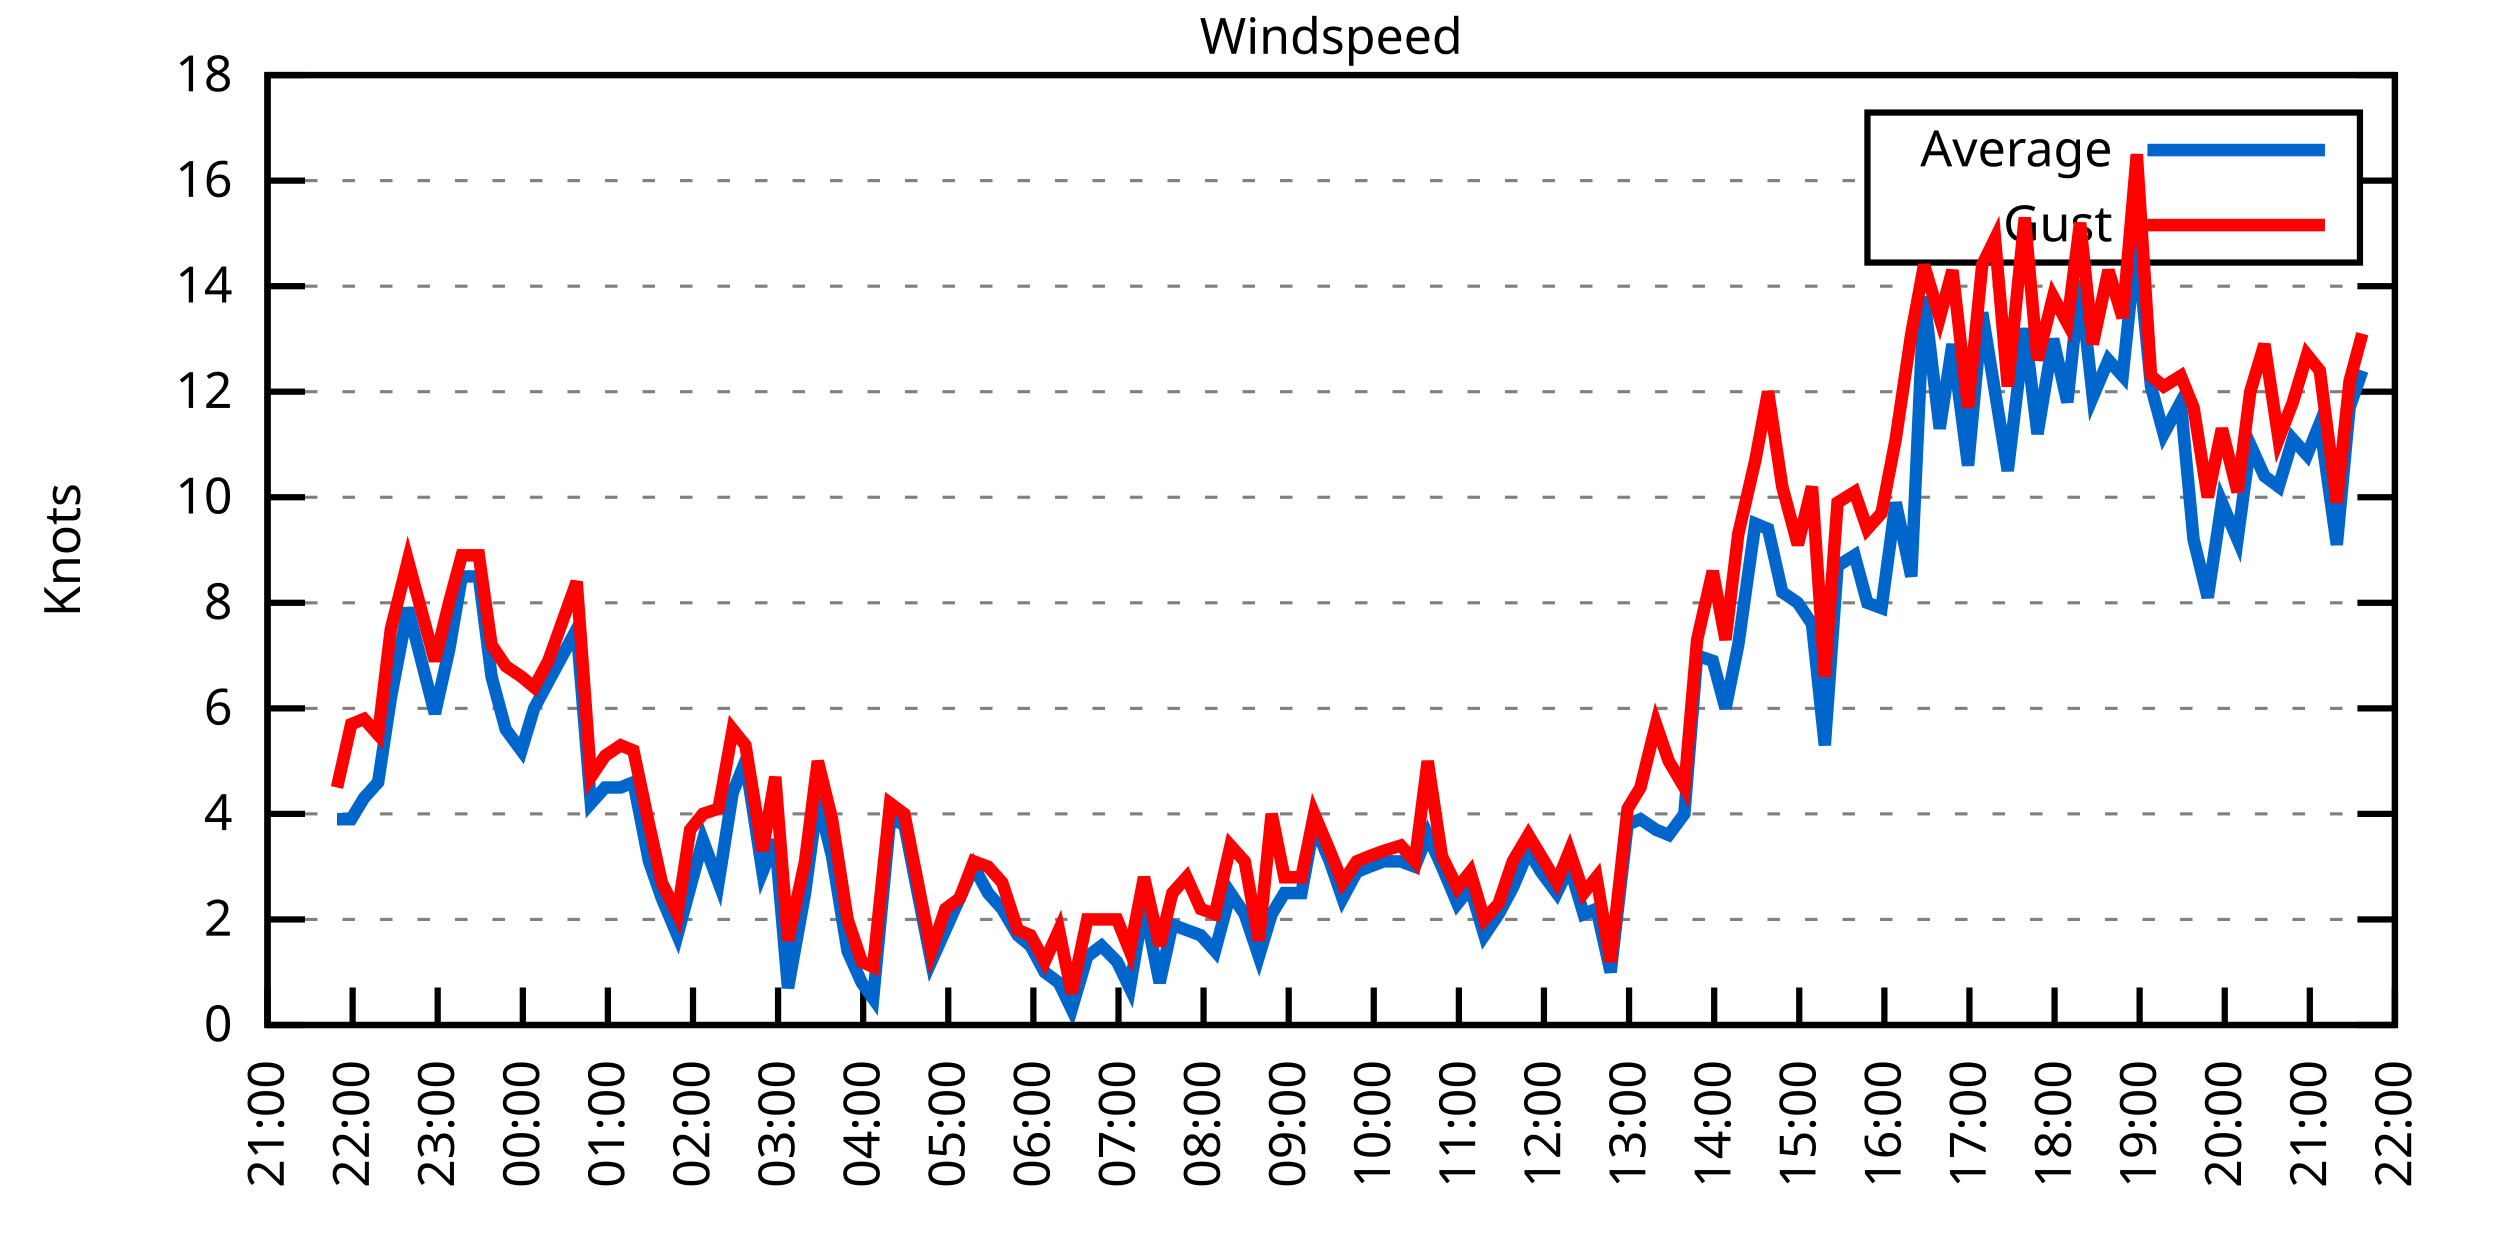
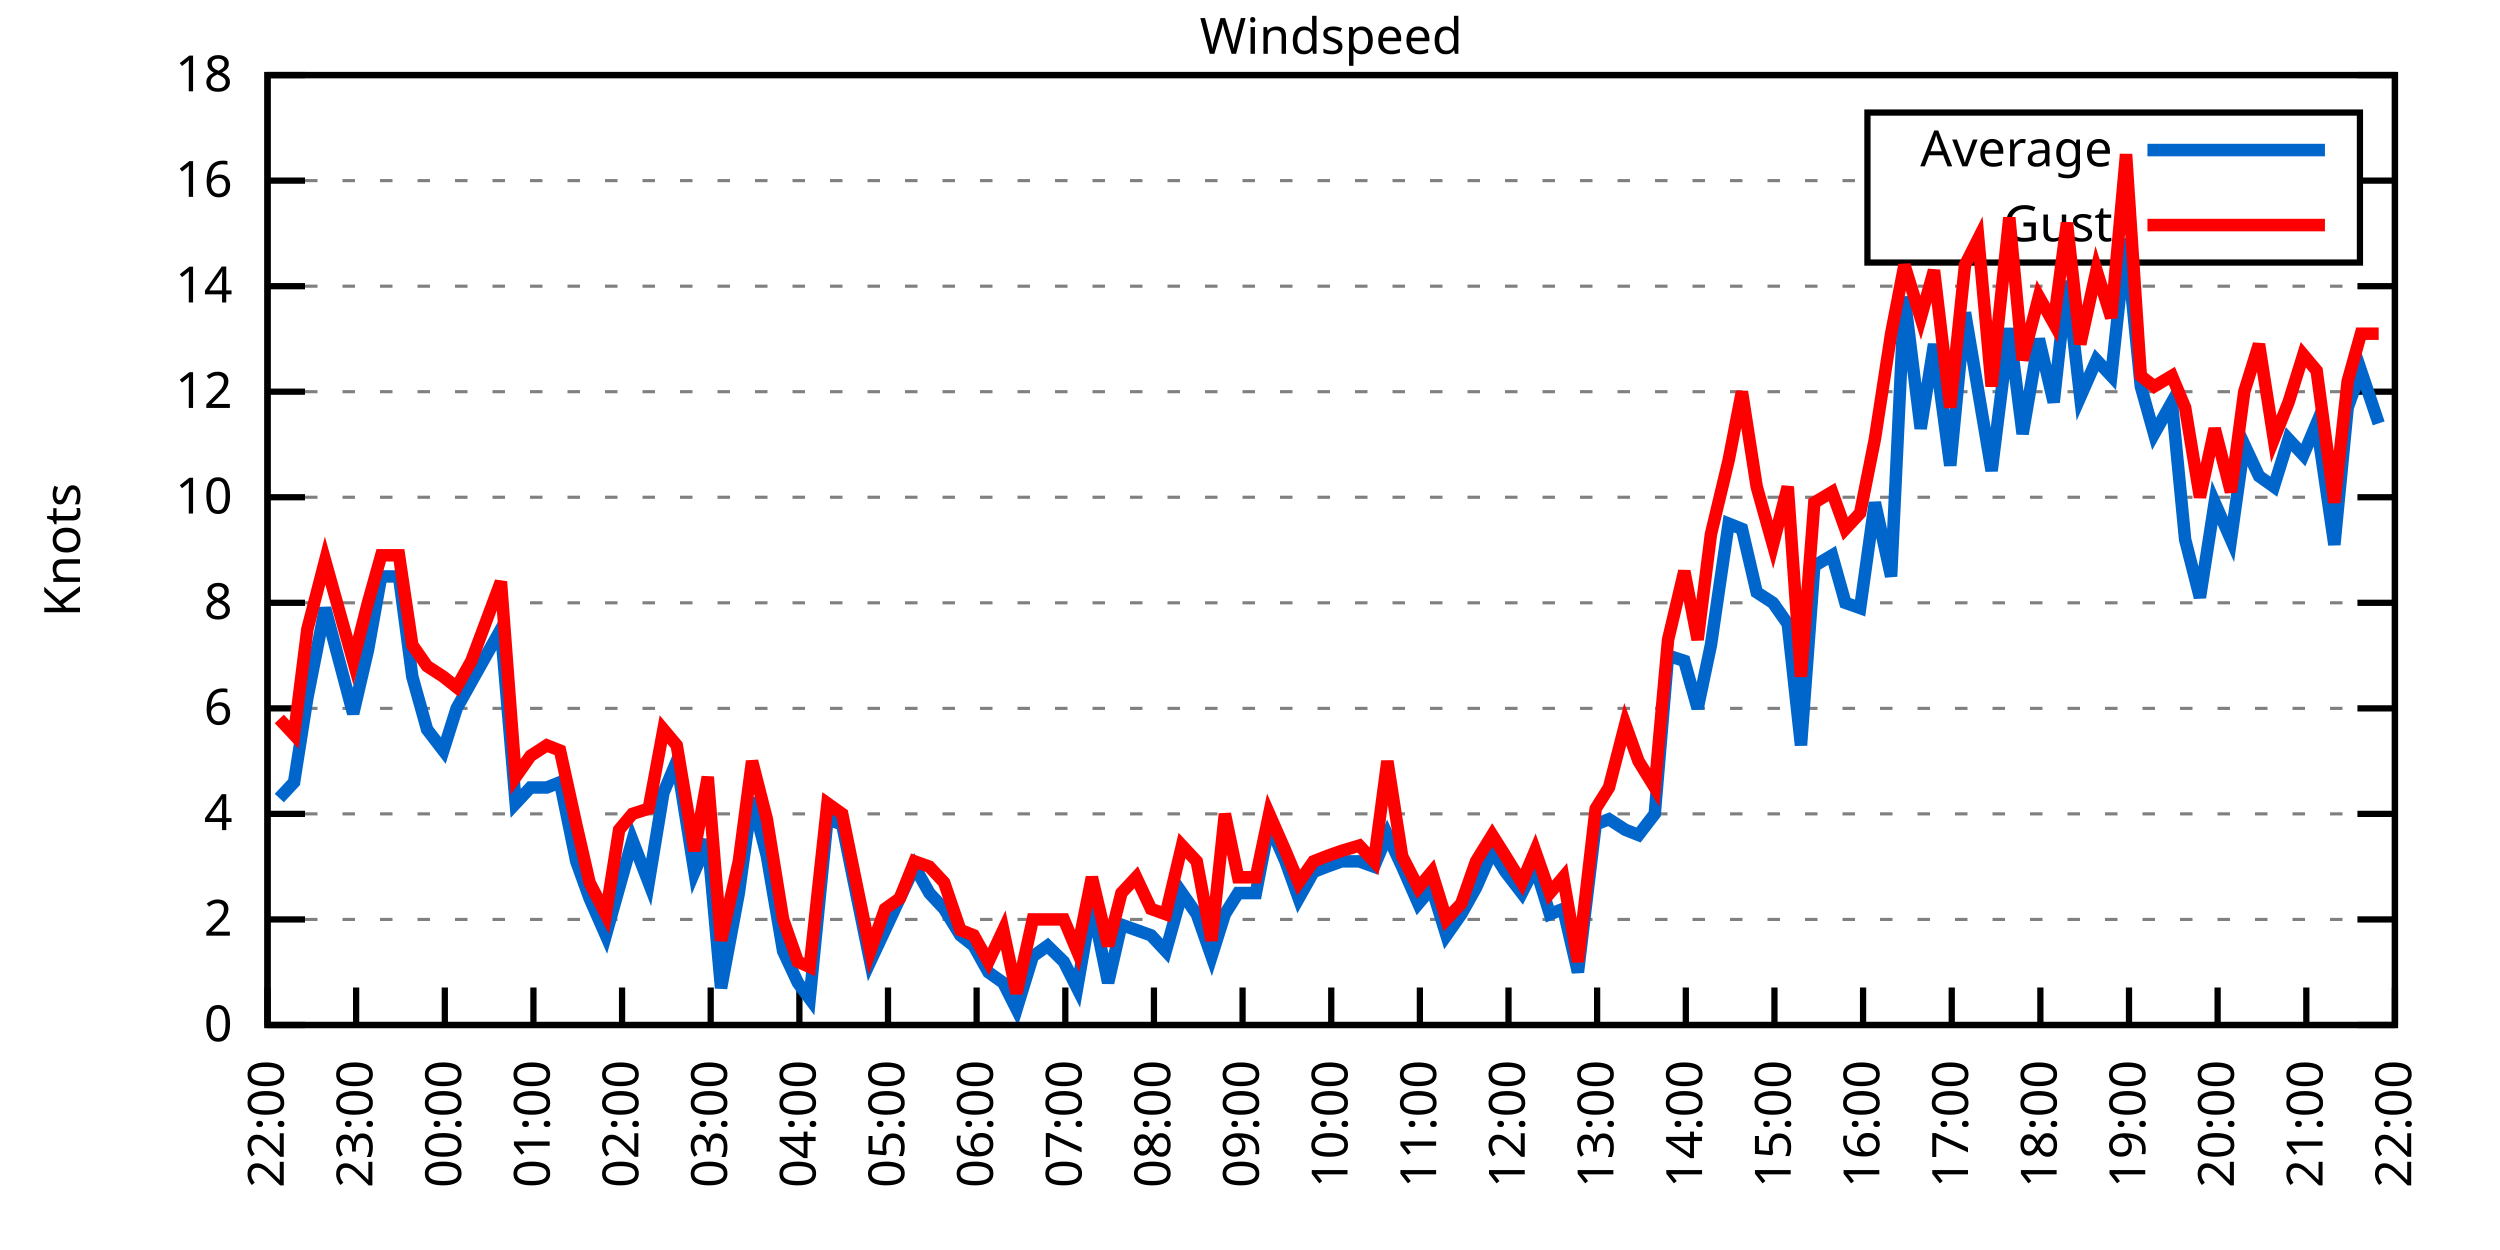
<svg xmlns="http://www.w3.org/2000/svg" xmlns:xlink="http://www.w3.org/1999/xlink" width="400" height="200" viewBox="0 0 400 200">
  <g id="gnuplot_canvas">
    <rect x="0" y="0" width="400" height="200" fill="none" />
    <defs>
      <circle id="gpDot" r="0.5" stroke-width="0.5" stroke="currentColor" />
      <path id="gpPt0" stroke-width="0.333" stroke="currentColor" d="M-1,0 h2 M0,-1 v2" />
      <path id="gpPt1" stroke-width="0.333" stroke="currentColor" d="M-1,-1 L1,1 M1,-1 L-1,1" />
      <path id="gpPt2" stroke-width="0.333" stroke="currentColor" d="M-1,0 L1,0 M0,-1 L0,1 M-1,-1 L1,1 M-1,1 L1,-1" />
      <rect id="gpPt3" stroke-width="0.333" stroke="currentColor" x="-1" y="-1" width="2" height="2" />
      <rect id="gpPt4" stroke-width="0.333" stroke="currentColor" fill="currentColor" x="-1" y="-1" width="2" height="2" />
      <circle id="gpPt5" stroke-width="0.333" stroke="currentColor" cx="0" cy="0" r="1" />
      <use xlink:href="#gpPt5" id="gpPt6" fill="currentColor" stroke="none" />
      <path id="gpPt7" stroke-width="0.333" stroke="currentColor" d="M0,-1.33 L-1.33,0.67 L1.33,0.67 z" />
      <use xlink:href="#gpPt7" id="gpPt8" fill="currentColor" stroke="none" />
      <use xlink:href="#gpPt7" id="gpPt9" stroke="currentColor" transform="rotate(180)" />
      <use xlink:href="#gpPt9" id="gpPt10" fill="currentColor" stroke="none" />
      <use xlink:href="#gpPt3" id="gpPt11" stroke="currentColor" transform="rotate(45)" />
      <use xlink:href="#gpPt11" id="gpPt12" fill="currentColor" stroke="none" />
      <path id="gpPt13" stroke-width="0.333" stroke="currentColor" d="M0,1.330 L1.265,0.411 L0.782,-1.067 L-0.782,-1.076 L-1.265,0.411 z" />
      <use xlink:href="#gpPt13" id="gpPt14" fill="currentColor" stroke="none" />
      <filter id="textbox" filterUnits="objectBoundingBox" x="0" y="0" height="1" width="1">
        <feFlood flood-color="white" flood-opacity="1" result="bgnd" />
        <feComposite in="SourceGraphic" in2="bgnd" operator="atop" />
      </filter>
      <filter id="greybox" filterUnits="objectBoundingBox" x="0" y="0" height="1" width="1">
        <feFlood flood-color="lightgrey" flood-opacity="1" result="grey" />
        <feComposite in="SourceGraphic" in2="grey" operator="atop" />
      </filter>
    </defs>
    <g fill="none" color="white" stroke="currentColor" stroke-width="1.00" stroke-linecap="butt" stroke-linejoin="miter">
</g>
    <g fill="none" color="black" stroke="currentColor" stroke-width="1.00" stroke-linecap="butt" stroke-linejoin="miter">
      <g stroke="none" shape-rendering="crispEdges">
        <polygon fill="rgb(255, 255, 255)" points="42.80,164.00 383.18,164.00 383.18,12.02 42.80,12.02 " />
      </g>
    </g>
    <g fill="none" color="black" stroke="currentColor" stroke-width="1.00" stroke-linecap="butt" stroke-linejoin="miter">
</g>
    <g fill="none" color="black" stroke="black" stroke-width="0.50" stroke-linecap="butt" stroke-linejoin="miter">
</g>
    <g fill="none" color="gray" stroke="currentColor" stroke-width="0.50" stroke-linecap="butt" stroke-linejoin="miter">
      <path stroke="gray" stroke-dasharray="2,4" class="gridline" d="M42.80,164.00 L383.19,164.00  " />
    </g>
    <g fill="none" color="gray" stroke="gray" stroke-width="1.00" stroke-linecap="butt" stroke-linejoin="miter">
</g>
    <g fill="none" color="black" stroke="currentColor" stroke-width="1.00" stroke-linecap="butt" stroke-linejoin="miter">
      <path stroke="black" d="M42.80,164.00 L48.80,164.00 M383.19,164.00 L377.19,164.00  " />
      <g transform="translate(37.20,166.60)" stroke="none" fill="black" font-family="Sans" font-size="8.00" text-anchor="end">
        <text>
          <tspan font-family="Sans"> 0</tspan>
        </text>
      </g>
    </g>
    <g fill="none" color="black" stroke="currentColor" stroke-width="1.00" stroke-linecap="butt" stroke-linejoin="miter">
</g>
    <g fill="none" color="black" stroke="black" stroke-width="0.50" stroke-linecap="butt" stroke-linejoin="miter">
</g>
    <g fill="none" color="gray" stroke="currentColor" stroke-width="0.50" stroke-linecap="butt" stroke-linejoin="miter">
      <path stroke="gray" stroke-dasharray="2,4" class="gridline" d="M42.80,147.11 L383.19,147.11  " />
    </g>
    <g fill="none" color="gray" stroke="gray" stroke-width="1.00" stroke-linecap="butt" stroke-linejoin="miter">
</g>
    <g fill="none" color="black" stroke="currentColor" stroke-width="1.00" stroke-linecap="butt" stroke-linejoin="miter">
      <path stroke="black" d="M42.80,147.11 L48.80,147.11 M383.19,147.11 L377.19,147.11  " />
      <g transform="translate(37.20,149.71)" stroke="none" fill="black" font-family="Sans" font-size="8.00" text-anchor="end">
        <text>
          <tspan font-family="Sans"> 2</tspan>
        </text>
      </g>
    </g>
    <g fill="none" color="black" stroke="currentColor" stroke-width="1.00" stroke-linecap="butt" stroke-linejoin="miter">
</g>
    <g fill="none" color="black" stroke="black" stroke-width="0.50" stroke-linecap="butt" stroke-linejoin="miter">
</g>
    <g fill="none" color="gray" stroke="currentColor" stroke-width="0.50" stroke-linecap="butt" stroke-linejoin="miter">
      <path stroke="gray" stroke-dasharray="2,4" class="gridline" d="M42.80,130.22 L383.19,130.22  " />
    </g>
    <g fill="none" color="gray" stroke="gray" stroke-width="1.00" stroke-linecap="butt" stroke-linejoin="miter">
</g>
    <g fill="none" color="black" stroke="currentColor" stroke-width="1.00" stroke-linecap="butt" stroke-linejoin="miter">
      <path stroke="black" d="M42.80,130.22 L48.80,130.22 M383.19,130.22 L377.19,130.22  " />
      <g transform="translate(37.20,132.82)" stroke="none" fill="black" font-family="Sans" font-size="8.00" text-anchor="end">
        <text>
          <tspan font-family="Sans"> 4</tspan>
        </text>
      </g>
    </g>
    <g fill="none" color="black" stroke="currentColor" stroke-width="1.00" stroke-linecap="butt" stroke-linejoin="miter">
</g>
    <g fill="none" color="black" stroke="black" stroke-width="0.50" stroke-linecap="butt" stroke-linejoin="miter">
</g>
    <g fill="none" color="gray" stroke="currentColor" stroke-width="0.50" stroke-linecap="butt" stroke-linejoin="miter">
      <path stroke="gray" stroke-dasharray="2,4" class="gridline" d="M42.80,113.34 L383.19,113.34  " />
    </g>
    <g fill="none" color="gray" stroke="gray" stroke-width="1.00" stroke-linecap="butt" stroke-linejoin="miter">
</g>
    <g fill="none" color="black" stroke="currentColor" stroke-width="1.00" stroke-linecap="butt" stroke-linejoin="miter">
      <path stroke="black" d="M42.80,113.34 L48.80,113.34 M383.19,113.34 L377.19,113.34  " />
      <g transform="translate(37.20,115.94)" stroke="none" fill="black" font-family="Sans" font-size="8.00" text-anchor="end">
        <text>
          <tspan font-family="Sans"> 6</tspan>
        </text>
      </g>
    </g>
    <g fill="none" color="black" stroke="currentColor" stroke-width="1.00" stroke-linecap="butt" stroke-linejoin="miter">
</g>
    <g fill="none" color="black" stroke="black" stroke-width="0.50" stroke-linecap="butt" stroke-linejoin="miter">
</g>
    <g fill="none" color="gray" stroke="currentColor" stroke-width="0.50" stroke-linecap="butt" stroke-linejoin="miter">
      <path stroke="gray" stroke-dasharray="2,4" class="gridline" d="M42.80,96.45 L383.19,96.45  " />
    </g>
    <g fill="none" color="gray" stroke="gray" stroke-width="1.00" stroke-linecap="butt" stroke-linejoin="miter">
</g>
    <g fill="none" color="black" stroke="currentColor" stroke-width="1.00" stroke-linecap="butt" stroke-linejoin="miter">
      <path stroke="black" d="M42.80,96.45 L48.80,96.45 M383.19,96.45 L377.19,96.45  " />
      <g transform="translate(37.20,99.05)" stroke="none" fill="black" font-family="Sans" font-size="8.00" text-anchor="end">
        <text>
          <tspan font-family="Sans"> 8</tspan>
        </text>
      </g>
    </g>
    <g fill="none" color="black" stroke="currentColor" stroke-width="1.00" stroke-linecap="butt" stroke-linejoin="miter">
</g>
    <g fill="none" color="black" stroke="black" stroke-width="0.50" stroke-linecap="butt" stroke-linejoin="miter">
</g>
    <g fill="none" color="gray" stroke="currentColor" stroke-width="0.50" stroke-linecap="butt" stroke-linejoin="miter">
      <path stroke="gray" stroke-dasharray="2,4" class="gridline" d="M42.80,79.56 L383.19,79.56  " />
    </g>
    <g fill="none" color="gray" stroke="gray" stroke-width="1.00" stroke-linecap="butt" stroke-linejoin="miter">
</g>
    <g fill="none" color="black" stroke="currentColor" stroke-width="1.00" stroke-linecap="butt" stroke-linejoin="miter">
      <path stroke="black" d="M42.80,79.56 L48.80,79.56 M383.19,79.56 L377.19,79.56  " />
      <g transform="translate(37.20,82.16)" stroke="none" fill="black" font-family="Sans" font-size="8.00" text-anchor="end">
        <text>
          <tspan font-family="Sans"> 10</tspan>
        </text>
      </g>
    </g>
    <g fill="none" color="black" stroke="currentColor" stroke-width="1.00" stroke-linecap="butt" stroke-linejoin="miter">
</g>
    <g fill="none" color="black" stroke="black" stroke-width="0.50" stroke-linecap="butt" stroke-linejoin="miter">
</g>
    <g fill="none" color="gray" stroke="currentColor" stroke-width="0.50" stroke-linecap="butt" stroke-linejoin="miter">
      <path stroke="gray" stroke-dasharray="2,4" class="gridline" d="M42.80,62.67 L383.19,62.67  " />
    </g>
    <g fill="none" color="gray" stroke="gray" stroke-width="1.00" stroke-linecap="butt" stroke-linejoin="miter">
</g>
    <g fill="none" color="black" stroke="currentColor" stroke-width="1.00" stroke-linecap="butt" stroke-linejoin="miter">
      <path stroke="black" d="M42.80,62.67 L48.80,62.67 M383.19,62.67 L377.19,62.67  " />
      <g transform="translate(37.20,65.27)" stroke="none" fill="black" font-family="Sans" font-size="8.00" text-anchor="end">
        <text>
          <tspan font-family="Sans"> 12</tspan>
        </text>
      </g>
    </g>
    <g fill="none" color="black" stroke="currentColor" stroke-width="1.00" stroke-linecap="butt" stroke-linejoin="miter">
</g>
    <g fill="none" color="black" stroke="black" stroke-width="0.50" stroke-linecap="butt" stroke-linejoin="miter">
</g>
    <g fill="none" color="gray" stroke="currentColor" stroke-width="0.50" stroke-linecap="butt" stroke-linejoin="miter">
      <path stroke="gray" stroke-dasharray="2,4" class="gridline" d="M42.80,45.79 L383.19,45.79  " />
    </g>
    <g fill="none" color="gray" stroke="gray" stroke-width="1.00" stroke-linecap="butt" stroke-linejoin="miter">
</g>
    <g fill="none" color="black" stroke="currentColor" stroke-width="1.00" stroke-linecap="butt" stroke-linejoin="miter">
      <path stroke="black" d="M42.80,45.79 L48.80,45.79 M383.19,45.79 L377.19,45.79  " />
      <g transform="translate(37.20,48.39)" stroke="none" fill="black" font-family="Sans" font-size="8.00" text-anchor="end">
        <text>
          <tspan font-family="Sans"> 14</tspan>
        </text>
      </g>
    </g>
    <g fill="none" color="black" stroke="currentColor" stroke-width="1.00" stroke-linecap="butt" stroke-linejoin="miter">
</g>
    <g fill="none" color="black" stroke="black" stroke-width="0.50" stroke-linecap="butt" stroke-linejoin="miter">
</g>
    <g fill="none" color="gray" stroke="currentColor" stroke-width="0.50" stroke-linecap="butt" stroke-linejoin="miter">
      <path stroke="gray" stroke-dasharray="2,4" class="gridline" d="M42.80,28.90 L298.79,28.90 M377.59,28.90 L383.19,28.90  " />
    </g>
    <g fill="none" color="gray" stroke="gray" stroke-width="1.00" stroke-linecap="butt" stroke-linejoin="miter">
</g>
    <g fill="none" color="black" stroke="currentColor" stroke-width="1.00" stroke-linecap="butt" stroke-linejoin="miter">
      <path stroke="black" d="M42.80,28.90 L48.80,28.90 M383.19,28.90 L377.19,28.90  " />
      <g transform="translate(37.20,31.50)" stroke="none" fill="black" font-family="Sans" font-size="8.00" text-anchor="end">
        <text>
          <tspan font-family="Sans"> 16</tspan>
        </text>
      </g>
    </g>
    <g fill="none" color="black" stroke="currentColor" stroke-width="1.00" stroke-linecap="butt" stroke-linejoin="miter">
</g>
    <g fill="none" color="black" stroke="black" stroke-width="0.50" stroke-linecap="butt" stroke-linejoin="miter">
</g>
    <g fill="none" color="gray" stroke="currentColor" stroke-width="0.50" stroke-linecap="butt" stroke-linejoin="miter">
      <path stroke="gray" stroke-dasharray="2,4" class="gridline" d="M42.80,12.01 L383.19,12.01  " />
    </g>
    <g fill="none" color="gray" stroke="gray" stroke-width="1.00" stroke-linecap="butt" stroke-linejoin="miter">
</g>
    <g fill="none" color="black" stroke="currentColor" stroke-width="1.00" stroke-linecap="butt" stroke-linejoin="miter">
      <path stroke="black" d="M42.80,12.01 L48.80,12.01 M383.19,12.01 L377.19,12.01  " />
      <g transform="translate(37.20,14.61)" stroke="none" fill="black" font-family="Sans" font-size="8.00" text-anchor="end">
        <text>
          <tspan font-family="Sans"> 18</tspan>
        </text>
      </g>
    </g>
    <g fill="none" color="black" stroke="currentColor" stroke-width="1.00" stroke-linecap="butt" stroke-linejoin="miter">
      <path stroke="black" d="M42.80,164.00 L42.80,158.00  " />
      <g transform="translate(45.40,169.60) rotate(270.00)" stroke="none" fill="black" font-family="Sans" font-size="8.00" text-anchor="end">
        <text>
-           <tspan font-family="Sans">21:00</tspan>
-         </text>
-       </g>
-     </g>
-     <g fill="none" color="black" stroke="currentColor" stroke-width="1.00" stroke-linecap="butt" stroke-linejoin="miter">
-       <path stroke="black" d="M56.42,164.00 L56.42,158.00  " />
-       <g transform="translate(59.02,169.60) rotate(270.00)" stroke="none" fill="black" font-family="Sans" font-size="8.00" text-anchor="end">
-         <text>
          <tspan font-family="Sans">22:00</tspan>
        </text>
      </g>
    </g>
    <g fill="none" color="black" stroke="currentColor" stroke-width="1.00" stroke-linecap="butt" stroke-linejoin="miter">
-       <path stroke="black" d="M70.03,164.00 L70.03,158.00  " />
-       <g transform="translate(72.63,169.60) rotate(270.00)" stroke="none" fill="black" font-family="Sans" font-size="8.00" text-anchor="end">
+       <path stroke="black" d="M56.98,164.00 L56.98,158.00  " />
+       <g transform="translate(59.58,169.60) rotate(270.00)" stroke="none" fill="black" font-family="Sans" font-size="8.00" text-anchor="end">
        <text>
          <tspan font-family="Sans">23:00</tspan>
        </text>
      </g>
    </g>
    <g fill="none" color="black" stroke="currentColor" stroke-width="1.00" stroke-linecap="butt" stroke-linejoin="miter">
-       <path stroke="black" d="M83.65,164.00 L83.65,158.00  " />
-       <g transform="translate(86.25,169.60) rotate(270.00)" stroke="none" fill="black" font-family="Sans" font-size="8.00" text-anchor="end">
+       <path stroke="black" d="M71.17,164.00 L71.17,158.00  " />
+       <g transform="translate(73.77,169.60) rotate(270.00)" stroke="none" fill="black" font-family="Sans" font-size="8.00" text-anchor="end">
        <text>
          <tspan font-family="Sans">00:00</tspan>
        </text>
      </g>
    </g>
    <g fill="none" color="black" stroke="currentColor" stroke-width="1.00" stroke-linecap="butt" stroke-linejoin="miter">
-       <path stroke="black" d="M97.26,164.00 L97.26,158.00  " />
-       <g transform="translate(99.86,169.60) rotate(270.00)" stroke="none" fill="black" font-family="Sans" font-size="8.00" text-anchor="end">
+       <path stroke="black" d="M85.35,164.00 L85.35,158.00  " />
+       <g transform="translate(87.95,169.60) rotate(270.00)" stroke="none" fill="black" font-family="Sans" font-size="8.00" text-anchor="end">
        <text>
          <tspan font-family="Sans">01:00</tspan>
        </text>
      </g>
    </g>
    <g fill="none" color="black" stroke="currentColor" stroke-width="1.00" stroke-linecap="butt" stroke-linejoin="miter">
-       <path stroke="black" d="M110.88,164.00 L110.88,158.00  " />
-       <g transform="translate(113.48,169.60) rotate(270.00)" stroke="none" fill="black" font-family="Sans" font-size="8.00" text-anchor="end">
+       <path stroke="black" d="M99.53,164.00 L99.53,158.00  " />
+       <g transform="translate(102.13,169.60) rotate(270.00)" stroke="none" fill="black" font-family="Sans" font-size="8.00" text-anchor="end">
        <text>
          <tspan font-family="Sans">02:00</tspan>
        </text>
      </g>
    </g>
    <g fill="none" color="black" stroke="currentColor" stroke-width="1.00" stroke-linecap="butt" stroke-linejoin="miter">
-       <path stroke="black" d="M124.49,164.00 L124.49,158.00  " />
-       <g transform="translate(127.09,169.60) rotate(270.00)" stroke="none" fill="black" font-family="Sans" font-size="8.00" text-anchor="end">
+       <path stroke="black" d="M113.71,164.00 L113.71,158.00  " />
+       <g transform="translate(116.31,169.60) rotate(270.00)" stroke="none" fill="black" font-family="Sans" font-size="8.00" text-anchor="end">
        <text>
          <tspan font-family="Sans">03:00</tspan>
        </text>
      </g>
    </g>
    <g fill="none" color="black" stroke="currentColor" stroke-width="1.00" stroke-linecap="butt" stroke-linejoin="miter">
-       <path stroke="black" d="M138.11,164.00 L138.11,158.00  " />
-       <g transform="translate(140.71,169.60) rotate(270.00)" stroke="none" fill="black" font-family="Sans" font-size="8.00" text-anchor="end">
+       <path stroke="black" d="M127.90,164.00 L127.90,158.00  " />
+       <g transform="translate(130.50,169.60) rotate(270.00)" stroke="none" fill="black" font-family="Sans" font-size="8.00" text-anchor="end">
        <text>
          <tspan font-family="Sans">04:00</tspan>
        </text>
      </g>
    </g>
    <g fill="none" color="black" stroke="currentColor" stroke-width="1.00" stroke-linecap="butt" stroke-linejoin="miter">
-       <path stroke="black" d="M151.72,164.00 L151.72,158.00  " />
-       <g transform="translate(154.32,169.60) rotate(270.00)" stroke="none" fill="black" font-family="Sans" font-size="8.00" text-anchor="end">
+       <path stroke="black" d="M142.08,164.00 L142.08,158.00  " />
+       <g transform="translate(144.68,169.60) rotate(270.00)" stroke="none" fill="black" font-family="Sans" font-size="8.00" text-anchor="end">
        <text>
          <tspan font-family="Sans">05:00</tspan>
        </text>
      </g>
    </g>
    <g fill="none" color="black" stroke="currentColor" stroke-width="1.00" stroke-linecap="butt" stroke-linejoin="miter">
-       <path stroke="black" d="M165.34,164.00 L165.34,158.00  " />
-       <g transform="translate(167.94,169.60) rotate(270.00)" stroke="none" fill="black" font-family="Sans" font-size="8.00" text-anchor="end">
+       <path stroke="black" d="M156.26,164.00 L156.26,158.00  " />
+       <g transform="translate(158.86,169.60) rotate(270.00)" stroke="none" fill="black" font-family="Sans" font-size="8.00" text-anchor="end">
        <text>
          <tspan font-family="Sans">06:00</tspan>
        </text>
      </g>
    </g>
    <g fill="none" color="black" stroke="currentColor" stroke-width="1.00" stroke-linecap="butt" stroke-linejoin="miter">
-       <path stroke="black" d="M178.96,164.00 L178.96,158.00  " />
-       <g transform="translate(181.56,169.60) rotate(270.00)" stroke="none" fill="black" font-family="Sans" font-size="8.00" text-anchor="end">
+       <path stroke="black" d="M170.45,164.00 L170.45,158.00  " />
+       <g transform="translate(173.05,169.60) rotate(270.00)" stroke="none" fill="black" font-family="Sans" font-size="8.00" text-anchor="end">
        <text>
          <tspan font-family="Sans">07:00</tspan>
        </text>
      </g>
    </g>
    <g fill="none" color="black" stroke="currentColor" stroke-width="1.00" stroke-linecap="butt" stroke-linejoin="miter">
-       <path stroke="black" d="M192.57,164.00 L192.57,158.00  " />
-       <g transform="translate(195.17,169.60) rotate(270.00)" stroke="none" fill="black" font-family="Sans" font-size="8.00" text-anchor="end">
+       <path stroke="black" d="M184.63,164.00 L184.63,158.00  " />
+       <g transform="translate(187.23,169.60) rotate(270.00)" stroke="none" fill="black" font-family="Sans" font-size="8.00" text-anchor="end">
        <text>
          <tspan font-family="Sans">08:00</tspan>
        </text>
      </g>
    </g>
    <g fill="none" color="black" stroke="currentColor" stroke-width="1.00" stroke-linecap="butt" stroke-linejoin="miter">
-       <path stroke="black" d="M206.19,164.00 L206.19,158.00  " />
-       <g transform="translate(208.79,169.60) rotate(270.00)" stroke="none" fill="black" font-family="Sans" font-size="8.00" text-anchor="end">
+       <path stroke="black" d="M198.81,164.00 L198.81,158.00  " />
+       <g transform="translate(201.41,169.60) rotate(270.00)" stroke="none" fill="black" font-family="Sans" font-size="8.00" text-anchor="end">
        <text>
          <tspan font-family="Sans">09:00</tspan>
        </text>
      </g>
    </g>
    <g fill="none" color="black" stroke="currentColor" stroke-width="1.00" stroke-linecap="butt" stroke-linejoin="miter">
-       <path stroke="black" d="M219.80,164.00 L219.80,158.00  " />
-       <g transform="translate(222.40,169.60) rotate(270.00)" stroke="none" fill="black" font-family="Sans" font-size="8.00" text-anchor="end">
+       <path stroke="black" d="M213.00,164.00 L213.00,158.00  " />
+       <g transform="translate(215.60,169.60) rotate(270.00)" stroke="none" fill="black" font-family="Sans" font-size="8.00" text-anchor="end">
        <text>
          <tspan font-family="Sans">10:00</tspan>
        </text>
      </g>
    </g>
    <g fill="none" color="black" stroke="currentColor" stroke-width="1.00" stroke-linecap="butt" stroke-linejoin="miter">
-       <path stroke="black" d="M233.42,164.00 L233.42,158.00  " />
-       <g transform="translate(236.02,169.60) rotate(270.00)" stroke="none" fill="black" font-family="Sans" font-size="8.00" text-anchor="end">
+       <path stroke="black" d="M227.18,164.00 L227.18,158.00  " />
+       <g transform="translate(229.78,169.60) rotate(270.00)" stroke="none" fill="black" font-family="Sans" font-size="8.00" text-anchor="end">
        <text>
          <tspan font-family="Sans">11:00</tspan>
        </text>
      </g>
    </g>
    <g fill="none" color="black" stroke="currentColor" stroke-width="1.00" stroke-linecap="butt" stroke-linejoin="miter">
-       <path stroke="black" d="M247.03,164.00 L247.03,158.00  " />
-       <g transform="translate(249.63,169.60) rotate(270.00)" stroke="none" fill="black" font-family="Sans" font-size="8.00" text-anchor="end">
+       <path stroke="black" d="M241.36,164.00 L241.36,158.00  " />
+       <g transform="translate(243.96,169.60) rotate(270.00)" stroke="none" fill="black" font-family="Sans" font-size="8.00" text-anchor="end">
        <text>
          <tspan font-family="Sans">12:00</tspan>
        </text>
      </g>
    </g>
    <g fill="none" color="black" stroke="currentColor" stroke-width="1.00" stroke-linecap="butt" stroke-linejoin="miter">
-       <path stroke="black" d="M260.65,164.00 L260.65,158.00  " />
-       <g transform="translate(263.25,169.60) rotate(270.00)" stroke="none" fill="black" font-family="Sans" font-size="8.00" text-anchor="end">
+       <path stroke="black" d="M255.54,164.00 L255.54,158.00  " />
+       <g transform="translate(258.14,169.60) rotate(270.00)" stroke="none" fill="black" font-family="Sans" font-size="8.00" text-anchor="end">
        <text>
          <tspan font-family="Sans">13:00</tspan>
        </text>
      </g>
    </g>
    <g fill="none" color="black" stroke="currentColor" stroke-width="1.00" stroke-linecap="butt" stroke-linejoin="miter">
-       <path stroke="black" d="M274.27,164.00 L274.27,158.00  " />
-       <g transform="translate(276.87,169.60) rotate(270.00)" stroke="none" fill="black" font-family="Sans" font-size="8.00" text-anchor="end">
+       <path stroke="black" d="M269.73,164.00 L269.73,158.00  " />
+       <g transform="translate(272.33,169.60) rotate(270.00)" stroke="none" fill="black" font-family="Sans" font-size="8.00" text-anchor="end">
        <text>
          <tspan font-family="Sans">14:00</tspan>
        </text>
      </g>
    </g>
    <g fill="none" color="black" stroke="currentColor" stroke-width="1.00" stroke-linecap="butt" stroke-linejoin="miter">
-       <path stroke="black" d="M287.88,164.00 L287.88,158.00  " />
-       <g transform="translate(290.48,169.60) rotate(270.00)" stroke="none" fill="black" font-family="Sans" font-size="8.00" text-anchor="end">
+       <path stroke="black" d="M283.91,164.00 L283.91,158.00  " />
+       <g transform="translate(286.51,169.60) rotate(270.00)" stroke="none" fill="black" font-family="Sans" font-size="8.00" text-anchor="end">
        <text>
          <tspan font-family="Sans">15:00</tspan>
        </text>
      </g>
    </g>
    <g fill="none" color="black" stroke="currentColor" stroke-width="1.00" stroke-linecap="butt" stroke-linejoin="miter">
-       <path stroke="black" d="M301.50,164.00 L301.50,158.00  " />
-       <g transform="translate(304.10,169.60) rotate(270.00)" stroke="none" fill="black" font-family="Sans" font-size="8.00" text-anchor="end">
+       <path stroke="black" d="M298.09,164.00 L298.09,158.00  " />
+       <g transform="translate(300.69,169.60) rotate(270.00)" stroke="none" fill="black" font-family="Sans" font-size="8.00" text-anchor="end">
        <text>
          <tspan font-family="Sans">16:00</tspan>
        </text>
      </g>
    </g>
    <g fill="none" color="black" stroke="currentColor" stroke-width="1.00" stroke-linecap="butt" stroke-linejoin="miter">
-       <path stroke="black" d="M315.11,164.00 L315.11,158.00  " />
-       <g transform="translate(317.71,169.60) rotate(270.00)" stroke="none" fill="black" font-family="Sans" font-size="8.00" text-anchor="end">
+       <path stroke="black" d="M312.28,164.00 L312.28,158.00  " />
+       <g transform="translate(314.88,169.60) rotate(270.00)" stroke="none" fill="black" font-family="Sans" font-size="8.00" text-anchor="end">
        <text>
          <tspan font-family="Sans">17:00</tspan>
        </text>
      </g>
    </g>
    <g fill="none" color="black" stroke="currentColor" stroke-width="1.00" stroke-linecap="butt" stroke-linejoin="miter">
-       <path stroke="black" d="M328.73,164.00 L328.73,158.00  " />
-       <g transform="translate(331.33,169.60) rotate(270.00)" stroke="none" fill="black" font-family="Sans" font-size="8.00" text-anchor="end">
+       <path stroke="black" d="M326.46,164.00 L326.46,158.00  " />
+       <g transform="translate(329.06,169.60) rotate(270.00)" stroke="none" fill="black" font-family="Sans" font-size="8.00" text-anchor="end">
        <text>
          <tspan font-family="Sans">18:00</tspan>
        </text>
      </g>
    </g>
    <g fill="none" color="black" stroke="currentColor" stroke-width="1.00" stroke-linecap="butt" stroke-linejoin="miter">
-       <path stroke="black" d="M342.34,164.00 L342.34,158.00  " />
-       <g transform="translate(344.94,169.60) rotate(270.00)" stroke="none" fill="black" font-family="Sans" font-size="8.00" text-anchor="end">
+       <path stroke="black" d="M340.64,164.00 L340.64,158.00  " />
+       <g transform="translate(343.24,169.60) rotate(270.00)" stroke="none" fill="black" font-family="Sans" font-size="8.00" text-anchor="end">
        <text>
          <tspan font-family="Sans">19:00</tspan>
        </text>
      </g>
    </g>
    <g fill="none" color="black" stroke="currentColor" stroke-width="1.00" stroke-linecap="butt" stroke-linejoin="miter">
-       <path stroke="black" d="M355.96,164.00 L355.96,158.00  " />
-       <g transform="translate(358.56,169.60) rotate(270.00)" stroke="none" fill="black" font-family="Sans" font-size="8.00" text-anchor="end">
+       <path stroke="black" d="M354.82,164.00 L354.82,158.00  " />
+       <g transform="translate(357.42,169.60) rotate(270.00)" stroke="none" fill="black" font-family="Sans" font-size="8.00" text-anchor="end">
        <text>
          <tspan font-family="Sans">20:00</tspan>
        </text>
      </g>
    </g>
    <g fill="none" color="black" stroke="currentColor" stroke-width="1.00" stroke-linecap="butt" stroke-linejoin="miter">
-       <path stroke="black" d="M369.57,164.00 L369.57,158.00  " />
-       <g transform="translate(372.17,169.60) rotate(270.00)" stroke="none" fill="black" font-family="Sans" font-size="8.00" text-anchor="end">
+       <path stroke="black" d="M369.01,164.00 L369.01,158.00  " />
+       <g transform="translate(371.61,169.60) rotate(270.00)" stroke="none" fill="black" font-family="Sans" font-size="8.00" text-anchor="end">
        <text>
          <tspan font-family="Sans">21:00</tspan>
        </text>
      </g>
    </g>
    <g fill="none" color="black" stroke="currentColor" stroke-width="1.00" stroke-linecap="butt" stroke-linejoin="miter">
      <path stroke="black" d="M383.19,164.00 L383.19,158.00  " />
      <g transform="translate(385.79,169.60) rotate(270.00)" stroke="none" fill="black" font-family="Sans" font-size="8.00" text-anchor="end">
        <text>
          <tspan font-family="Sans">22:00</tspan>
        </text>
      </g>
    </g>
    <g fill="none" color="black" stroke="currentColor" stroke-width="1.00" stroke-linecap="butt" stroke-linejoin="miter">
</g>
    <g fill="none" color="black" stroke="currentColor" stroke-width="1.00" stroke-linecap="butt" stroke-linejoin="miter">
      <path stroke="black" d="M42.80,12.01 L42.80,164.00 L383.19,164.00 L383.19,12.01 L42.80,12.01 Z  " />
    </g>
    <g fill="none" color="black" stroke="currentColor" stroke-width="1.00" stroke-linecap="butt" stroke-linejoin="miter">
</g>
    <g fill="none" color="black" stroke="currentColor" stroke-width="1.00" stroke-linecap="butt" stroke-linejoin="miter">
      <path stroke="black" d="M298.79,42.01 L298.79,18.01 L377.59,18.01 L377.59,42.01 L298.79,42.01 Z  " />
    </g>
    <g id="Windspeed_plot_1">
      <g fill="none" color="white" stroke="black" stroke-width="2.00" stroke-linecap="butt" stroke-linejoin="miter">
</g>
      <g fill="none" color="black" stroke="currentColor" stroke-width="2.00" stroke-linecap="butt" stroke-linejoin="miter">
        <g transform="translate(337.99,26.61)" stroke="none" fill="black" font-family="Sans" font-size="8.00" text-anchor="end">
          <text>
            <tspan font-family="Sans">Average</tspan>
          </text>
        </g>
      </g>
      <g fill="none" color="black" stroke="currentColor" stroke-width="2.00" stroke-linecap="butt" stroke-linejoin="miter">
-         <path stroke="rgb(  0, 102, 204)" d="M343.59,24.01 L371.99,24.01 M53.92,131.07 L56.19,131.07 L58.23,127.69 L60.50,125.16 L62.54,111.65 L65.27,97.29   L69.58,114.18 L71.85,104.05 L73.89,92.23 L76.61,92.23 L78.65,108.27 L80.92,116.71 L83.42,120.09 L85.46,113.34   L87.73,109.11 L92.27,100.67 L94.54,128.54 L96.81,126.00 L99.30,126.00 L101.35,125.16 L103.84,137.82 L105.89,143.73   L108.38,149.65 L110.42,142.05 L112.47,134.45 L114.96,141.20 L117.23,126.85 L119.27,121.78 L122.00,139.51 L124.04,134.45   L126.08,158.09 L128.81,142.89 L130.85,127.69 L133.12,136.98 L135.61,152.18 L137.88,157.24 L139.70,159.78 L142.42,131.07   L144.69,131.91 L146.51,141.20 L149.00,153.87 L151.27,148.80 L153.54,143.73 L155.81,138.67 L158.08,142.89 L160.35,145.42   L162.84,149.65 L164.89,151.33 L167.16,155.56 L169.43,157.24 L171.47,161.47 L173.96,153.02 L176.23,151.33 L178.73,153.87   L180.77,158.09 L183.04,144.58 L185.54,157.24 L187.58,147.96 L189.85,148.80 L192.12,149.65 L194.39,152.18 L196.88,142.89   L199.15,146.27 L201.42,153.02 L203.46,146.27 L205.51,142.89 L208.23,142.89 L210.27,131.91 L212.77,137.82 L214.81,143.73   L217.08,139.51 L219.12,138.67 L221.39,137.82 L224.11,137.82 L226.38,138.67 L228.43,133.60 L230.70,138.67 L233.19,144.58   L235.23,142.05 L237.50,149.65 L239.77,146.27 L242.04,142.05 L244.54,136.14 L246.58,139.51 L249.08,142.89 L251.12,138.67   L253.39,146.27 L255.43,145.42 L257.70,155.56 L260.42,131.91 L262.47,131.07 L264.96,132.76 L267.00,133.60 L269.50,130.22   L271.54,104.89 L274.04,105.74 L276.08,113.34 L278.12,103.20 L280.85,83.78 L282.89,84.63 L285.16,94.76 L287.65,96.45   L289.92,99.83 L291.97,119.25 L294.01,90.54 L296.73,88.85 L298.77,96.45 L301.04,97.29 L303.31,80.41 L305.81,92.23   L307.85,47.47 L310.35,68.58 L312.39,55.07 L314.89,74.49 L317.15,50.01 L319.20,62.67 L321.24,75.34 L323.96,52.54   L326.00,69.43 L328.50,54.23 L330.77,64.36 L332.81,44.94 L334.85,63.52 L337.35,57.61 L339.62,60.14 L341.89,38.19   L344.16,61.83 L346.20,69.43 L348.92,64.36 L350.97,86.32 L353.24,95.60 L355.50,80.41 L358.00,86.32 L360.04,71.12   L362.31,76.18 L364.58,77.87 L366.85,70.27 L369.12,72.81 L371.16,67.74 L373.89,87.16 L375.93,65.21 L377.97,59.30    " />
+         <path stroke="rgb(  0, 102, 204)" d="M343.59,24.01 L371.99,24.01 M44.69,127.69 L47.05,125.16 L49.18,111.65 L52.02,97.29 L56.51,114.18 L58.87,104.05   L61.00,92.23 L63.84,92.23 L65.97,108.27 L68.33,116.71 L70.93,120.09 L73.06,113.34 L75.42,109.11 L80.15,100.67   L82.51,128.54 L84.88,126.00 L87.48,126.00 L89.60,125.16 L92.20,137.82 L94.33,143.73 L96.93,149.65 L99.06,142.05   L101.19,134.45 L103.79,141.20 L106.15,126.85 L108.28,121.78 L111.11,139.51 L113.24,134.45 L115.37,158.09 L118.21,142.89   L120.33,127.69 L122.70,136.98 L125.30,152.18 L127.66,157.24 L129.55,159.78 L132.39,131.07 L134.75,131.91 L136.64,141.20   L139.24,153.87 L141.61,148.80 L143.97,143.73 L146.34,138.67 L148.70,142.89 L151.06,145.42 L153.66,149.65 L155.79,151.33   L158.15,155.56 L160.52,157.24 L162.65,161.47 L165.25,153.02 L167.61,151.33 L170.21,153.87 L172.34,158.09 L174.70,144.58   L177.30,157.24 L179.43,147.96 L181.79,148.80 L184.16,149.65 L186.52,152.18 L189.12,142.89 L191.48,146.27 L193.85,153.02   L195.98,146.27 L198.10,142.89 L200.94,142.89 L203.07,131.91 L205.67,137.82 L207.79,143.73 L210.16,139.51 L212.29,138.67   L214.65,137.82 L217.49,137.82 L219.85,138.67 L221.98,133.60 L224.34,138.67 L226.94,144.58 L229.07,142.05 L231.43,149.65   L233.80,146.27 L236.16,142.05 L238.76,136.14 L240.89,139.51 L243.49,142.89 L245.62,138.67 L247.98,146.27 L250.11,145.42   L252.47,155.56 L255.31,131.91 L257.43,131.07 L260.04,132.76 L262.16,133.60 L264.76,130.22 L266.89,104.89 L269.49,105.74   L271.62,113.34 L273.75,103.20 L276.58,83.78 L278.71,84.63 L281.07,94.76 L283.67,96.45 L286.04,99.83 L288.16,119.25   L290.29,90.54 L293.13,88.85 L295.26,96.45 L297.62,97.29 L299.98,80.41 L302.58,92.23 L304.71,47.47 L307.31,68.58   L309.44,55.07 L312.04,74.49 L314.40,50.01 L316.53,62.67 L318.66,75.34 L321.49,52.54 L323.62,69.43 L326.22,54.23   L328.59,64.36 L330.71,44.94 L332.84,63.52 L335.44,57.61 L337.80,60.14 L340.17,38.19 L342.53,61.83 L344.66,69.43   L347.50,64.36 L349.62,86.32 L351.99,95.60 L354.35,80.41 L356.95,86.32 L359.08,71.12 L361.44,76.18 L363.81,77.87   L366.17,70.27 L368.53,72.81 L370.66,67.74 L373.50,87.16 L375.63,65.21 L377.75,59.30 L380.59,67.74  " />
      </g>
    </g>
    <g id="Windspeed_plot_2">
      <g fill="none" color="black" stroke="currentColor" stroke-width="2.00" stroke-linecap="butt" stroke-linejoin="miter">
        <g transform="translate(337.99,38.61)" stroke="none" fill="black" font-family="Sans" font-size="8.00" text-anchor="end">
          <text>
            <tspan font-family="Sans">Gust</tspan>
          </text>
        </g>
      </g>
      <g fill="none" color="black" stroke="currentColor" stroke-width="2.00" stroke-linecap="butt" stroke-linejoin="miter">
-         <path stroke="rgb(255,   0,   0)" d="M343.59,36.01 L371.99,36.01 M53.92,126.00 L56.19,115.87 L58.23,115.03 L60.50,117.56 L62.54,100.67 L65.27,89.69   L69.58,105.74 L71.85,96.45 L73.89,88.85 L76.61,88.85 L78.65,103.20 L80.92,106.58 L83.42,108.27 L85.46,109.96   L87.73,105.74 L92.27,93.07 L94.54,124.31 L96.81,120.94 L99.30,119.25 L101.35,120.09 L103.84,131.91 L105.89,141.20   L108.38,146.27 L110.42,132.76 L112.47,130.22 L114.96,129.38 L117.23,116.71 L119.27,119.25 L122.00,136.14 L124.04,124.31   L126.08,150.49 L128.81,137.82 L130.85,121.78 L133.12,131.07 L135.61,147.11 L137.88,153.87 L139.70,154.71 L142.42,128.54   L144.69,130.22 L146.51,139.51 L149.00,152.18 L151.27,145.42 L153.54,143.73 L155.81,137.82 L158.08,138.67 L160.35,141.20   L162.84,148.80 L164.89,149.65 L167.16,153.87 L169.43,148.80 L171.47,158.93 L173.96,147.11 L176.23,147.11 L178.73,147.11   L180.77,152.18 L183.04,140.36 L185.54,151.33 L187.58,142.89 L189.85,140.36 L192.12,145.42 L194.39,146.27 L196.88,135.29   L199.15,137.82 L201.42,150.49 L203.46,130.22 L205.51,140.36 L208.23,140.36 L210.27,130.22 L212.77,136.14 L214.81,141.20   L217.08,137.82 L219.12,136.98 L221.39,136.14 L224.11,135.29 L226.38,137.82 L228.43,121.78 L230.70,136.98 L233.19,142.05   L235.23,139.51 L237.50,147.11 L239.77,144.58 L242.04,137.82 L244.54,133.60 L246.58,136.98 L249.08,141.20 L251.12,136.14   L253.39,142.89 L255.43,140.36 L257.70,153.87 L260.42,129.38 L262.47,126.00 L264.96,115.87 L267.00,121.78 L269.50,126.00   L271.54,102.36 L274.04,91.38 L276.08,102.36 L278.12,85.47 L280.85,73.65 L282.89,62.67 L285.16,77.87 L287.65,87.16   L289.92,77.87 L291.97,108.27 L294.01,80.41 L296.73,78.72 L298.77,84.63 L301.04,82.09 L303.31,70.27 L305.81,53.39   L307.85,42.41 L310.35,50.85 L312.39,43.25 L314.89,65.21 L317.15,42.41 L319.20,38.19 L321.24,61.83 L323.96,34.81   L326.00,57.61 L328.50,47.47 L330.77,51.70 L332.81,35.65 L334.85,55.07 L337.35,43.25 L339.62,50.85 L341.89,24.68   L344.16,60.14 L346.20,61.83 L348.92,60.14 L350.97,65.21 L353.24,79.56 L355.50,68.58 L358.00,78.72 L360.04,62.67   L362.31,55.07 L364.58,70.27 L366.85,64.36 L369.12,56.76 L371.16,59.30 L373.89,80.41 L375.93,60.98 L377.97,53.39    " />
+         <path stroke="rgb(255,   0,   0)" d="M343.59,36.01 L371.99,36.01 M44.69,115.03 L47.05,117.56 L49.18,100.67 L52.02,89.69 L56.51,105.74 L58.87,96.45   L61.00,88.85 L63.84,88.85 L65.97,103.20 L68.33,106.58 L70.93,108.27 L73.06,109.96 L75.42,105.74 L80.15,93.07   L82.51,124.31 L84.88,120.94 L87.48,119.25 L89.60,120.09 L92.20,131.91 L94.33,141.20 L96.93,146.27 L99.06,132.76   L101.19,130.22 L103.79,129.38 L106.15,116.71 L108.28,119.25 L111.11,136.14 L113.24,124.31 L115.37,150.49 L118.21,137.82   L120.33,121.78 L122.70,131.07 L125.30,147.11 L127.66,153.87 L129.55,154.71 L132.39,128.54 L134.75,130.22 L136.64,139.51   L139.24,152.18 L141.61,145.42 L143.97,143.73 L146.34,137.82 L148.70,138.67 L151.06,141.20 L153.66,148.80 L155.79,149.65   L158.15,153.87 L160.52,148.80 L162.65,158.93 L165.25,147.11 L167.61,147.11 L170.21,147.11 L172.34,152.18 L174.70,140.36   L177.30,151.33 L179.43,142.89 L181.79,140.36 L184.16,145.42 L186.52,146.27 L189.12,135.29 L191.48,137.82 L193.85,150.49   L195.98,130.22 L198.10,140.36 L200.94,140.36 L203.07,130.22 L205.67,136.14 L207.79,141.20 L210.16,137.82 L212.29,136.98   L214.65,136.14 L217.49,135.29 L219.85,137.82 L221.98,121.78 L224.34,136.98 L226.94,142.05 L229.07,139.51 L231.43,147.11   L233.80,144.58 L236.16,137.82 L238.76,133.60 L240.89,136.98 L243.49,141.20 L245.62,136.14 L247.98,142.89 L250.11,140.36   L252.47,153.87 L255.31,129.38 L257.43,126.00 L260.04,115.87 L262.16,121.78 L264.76,126.00 L266.89,102.36 L269.49,91.38   L271.62,102.36 L273.75,85.47 L276.58,73.65 L278.71,62.67 L281.07,77.87 L283.67,87.16 L286.04,77.87 L288.16,108.27   L290.29,80.41 L293.13,78.72 L295.26,84.63 L297.62,82.09 L299.98,70.27 L302.58,53.39 L304.71,42.41 L307.31,50.85   L309.44,43.25 L312.04,65.21 L314.40,42.41 L316.53,38.19 L318.66,61.83 L321.49,34.81 L323.62,57.61 L326.22,47.47   L328.59,51.70 L330.71,35.65 L332.84,55.07 L335.44,43.25 L337.80,50.85 L340.17,24.68 L342.53,60.14 L344.66,61.83   L347.50,60.14 L349.62,65.21 L351.99,79.56 L354.35,68.58 L356.95,78.72 L359.08,62.67 L361.44,55.07 L363.81,70.27   L366.17,64.36 L368.53,56.76 L370.66,59.30 L373.50,80.41 L375.63,60.98 L377.75,53.39 L380.59,53.39  " />
      </g>
    </g>
    <g fill="none" color="black" stroke="currentColor" stroke-width="2.00" stroke-linecap="butt" stroke-linejoin="miter">
</g>
    <g fill="none" color="black" stroke="black" stroke-width="1.00" stroke-linecap="butt" stroke-linejoin="miter">
</g>
    <g fill="none" color="black" stroke="currentColor" stroke-width="1.00" stroke-linecap="butt" stroke-linejoin="miter">
      <path stroke="black" d="M42.80,12.01 L42.80,164.00 L383.19,164.00 L383.19,12.01 L42.80,12.01 Z  " />
      <g transform="translate(12.80,88.01) rotate(270.00)" stroke="none" fill="black" font-family="Sans" font-size="8.00" text-anchor="middle">
        <text>
          <tspan font-family="Sans">Knots</tspan>
        </text>
      </g>
    </g>
    <g fill="none" color="black" stroke="currentColor" stroke-width="1.00" stroke-linecap="butt" stroke-linejoin="miter">
</g>
    <g fill="none" color="black" stroke="currentColor" stroke-width="1.00" stroke-linecap="butt" stroke-linejoin="miter">
      <g transform="translate(212.99,8.61)" stroke="none" fill="black" font-family="Sans" font-size="8.00" text-anchor="middle">
        <text>
          <tspan font-family="Sans">Windspeed</tspan>
        </text>
      </g>
    </g>
    <g fill="none" color="black" stroke="currentColor" stroke-width="1.00" stroke-linecap="butt" stroke-linejoin="miter">
</g>
  </g>
</svg>
